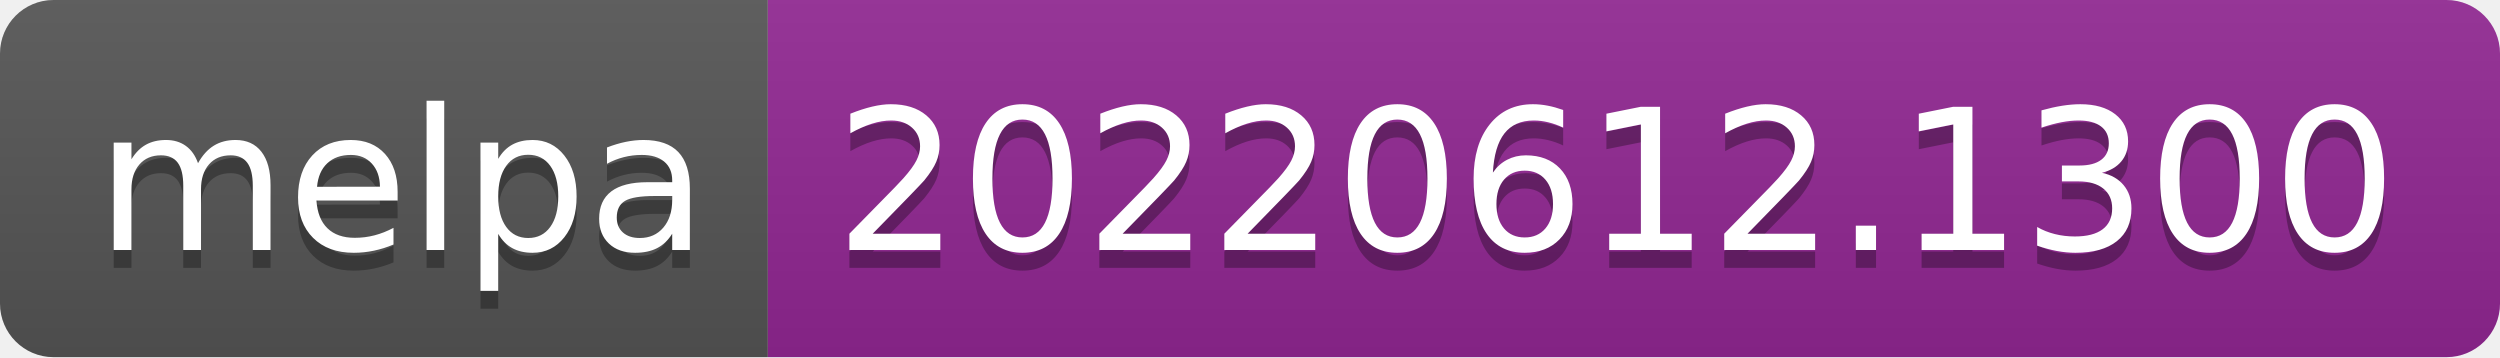
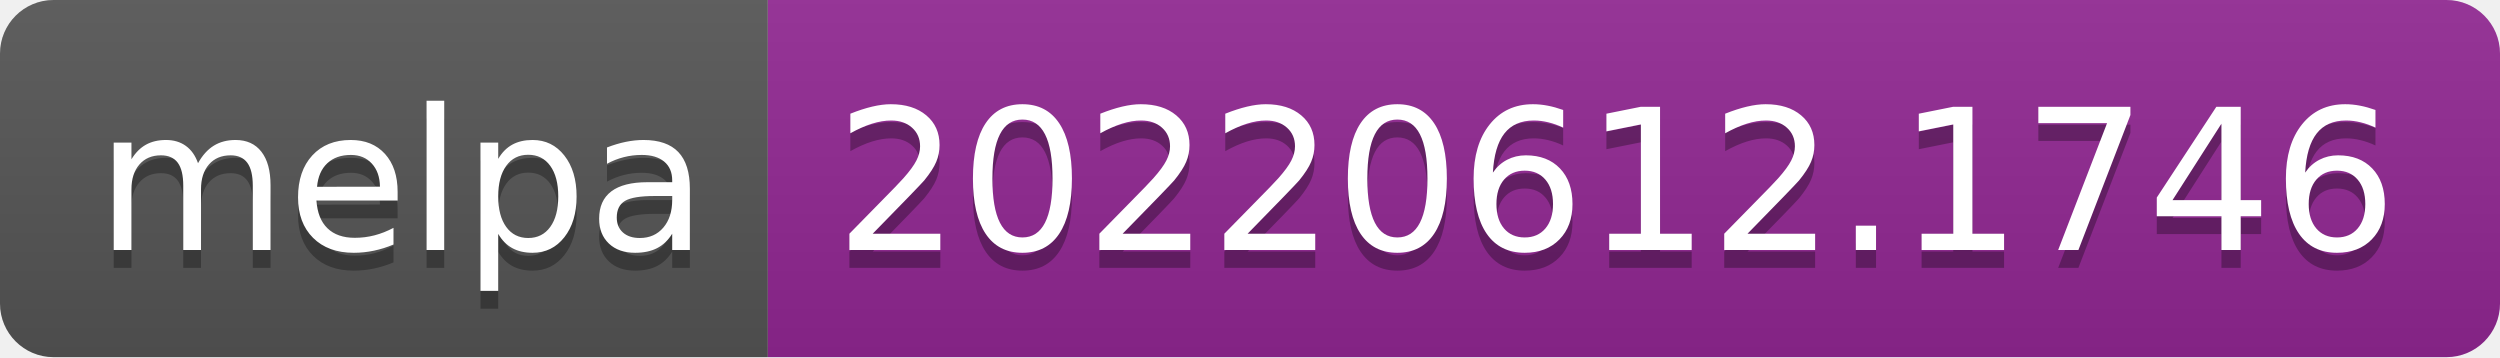
- <svg xmlns="http://www.w3.org/2000/svg" width="140" height="20" role="img" aria-label="melpa: 20220612.1300">
+ <svg xmlns="http://www.w3.org/2000/svg" width="140" height="20" role="img" aria-label="melpa: 20220612.1746">
  <linearGradient id="s" x2="0" y2="100%">
    <stop offset="0" stop-color="#bbb" stop-opacity=".1" />
    <stop offset="1" stop-opacity=".1" />
  </linearGradient>
  <clipPath id="r">
    <rect width="140" height="20" rx="3" fill="#fff" />
  </clipPath>
  <g clip-path="url(#r)">
    <rect width="43" height="20" fill="#555" />
    <rect x="43" width="97" height="20" fill="#922793" />
    <rect width="140" height="20" fill="url(#s)" />
  </g>
  <g fill="#fff" text-anchor="middle" font-family="Verdana,Geneva,DejaVu Sans,sans-serif" text-rendering="geometricPrecision" font-size="110">
    <text aria-hidden="true" x="225" y="150" fill="#010101" fill-opacity=".3" transform="scale(.1)" textLength="330">melpa</text>
    <text x="225" y="140" transform="scale(.1)" fill="#fff" textLength="330">melpa</text>
-     <text aria-hidden="true" x="905" y="150" fill="#010101" fill-opacity=".3" transform="scale(.1)" textLength="870">20220612.1300</text>
-     <text x="905" y="140" transform="scale(.1)" fill="#fff" textLength="870">20220612.1300</text>
+     <text aria-hidden="true" x="905" y="150" fill="#010101" fill-opacity=".3" transform="scale(.1)" textLength="870">20220612.1746</text>
+     <text x="905" y="140" transform="scale(.1)" fill="#fff" textLength="870">20220612.1746</text>
  </g>
</svg>
